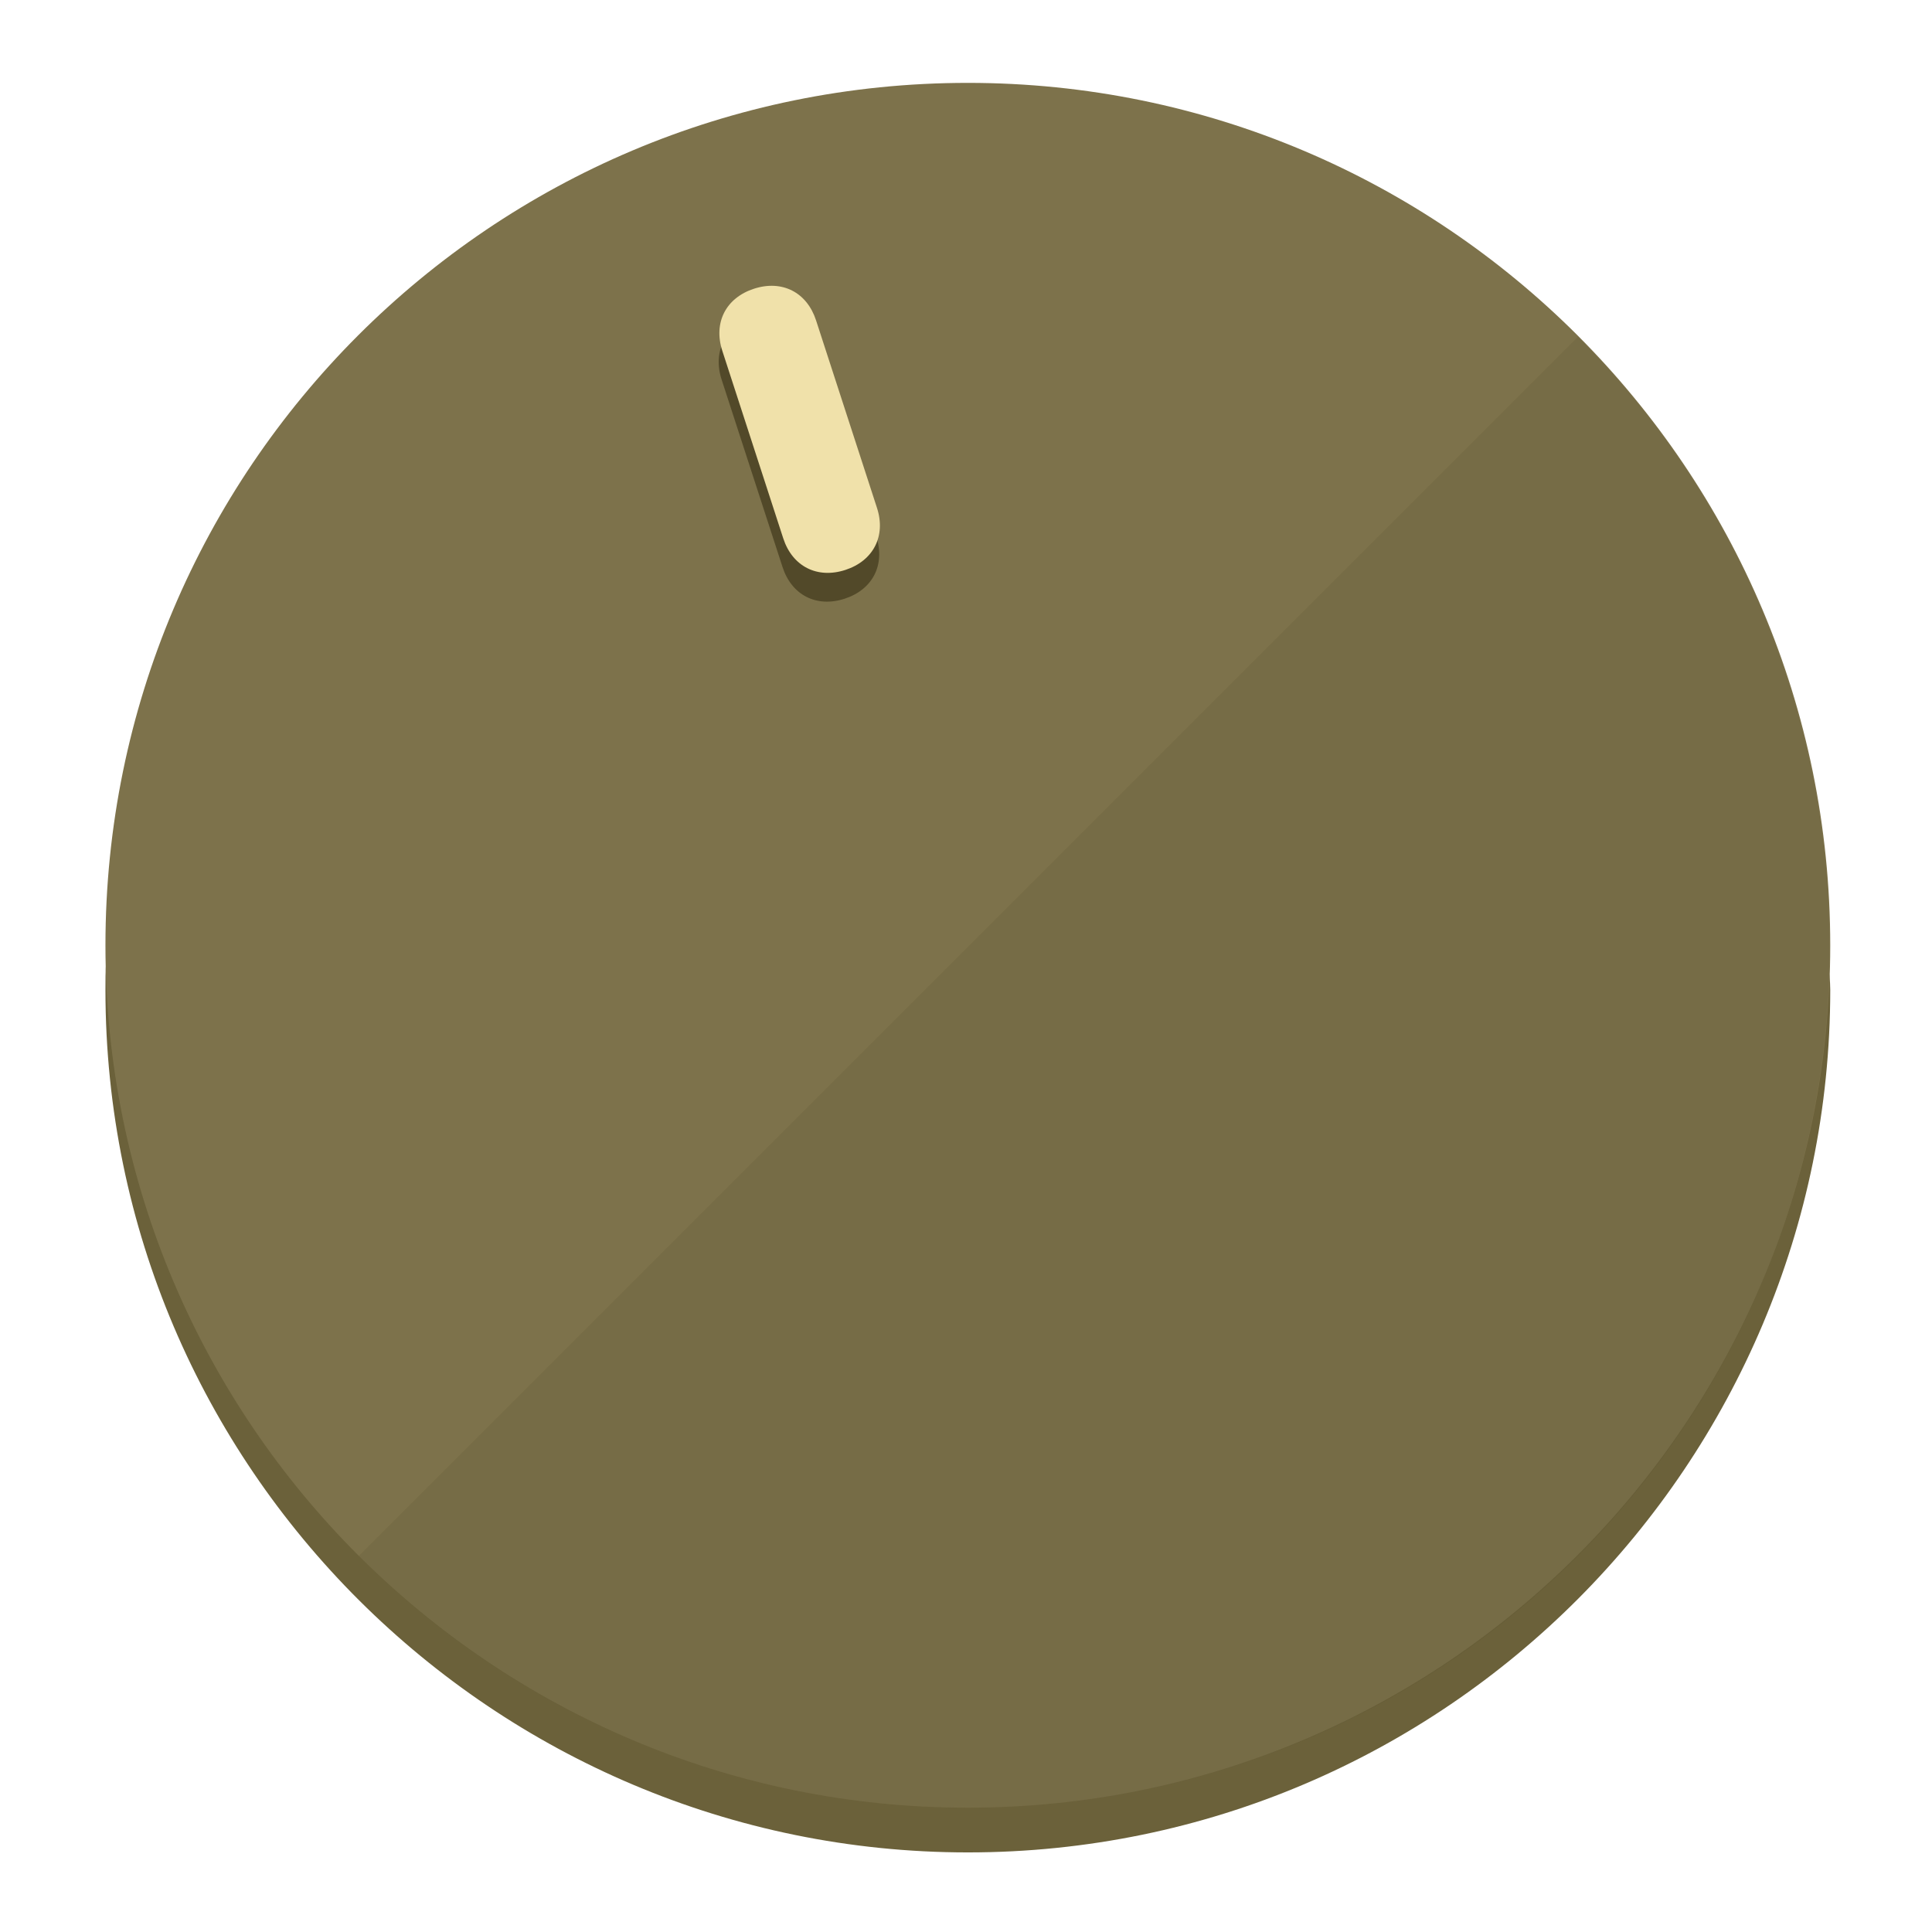
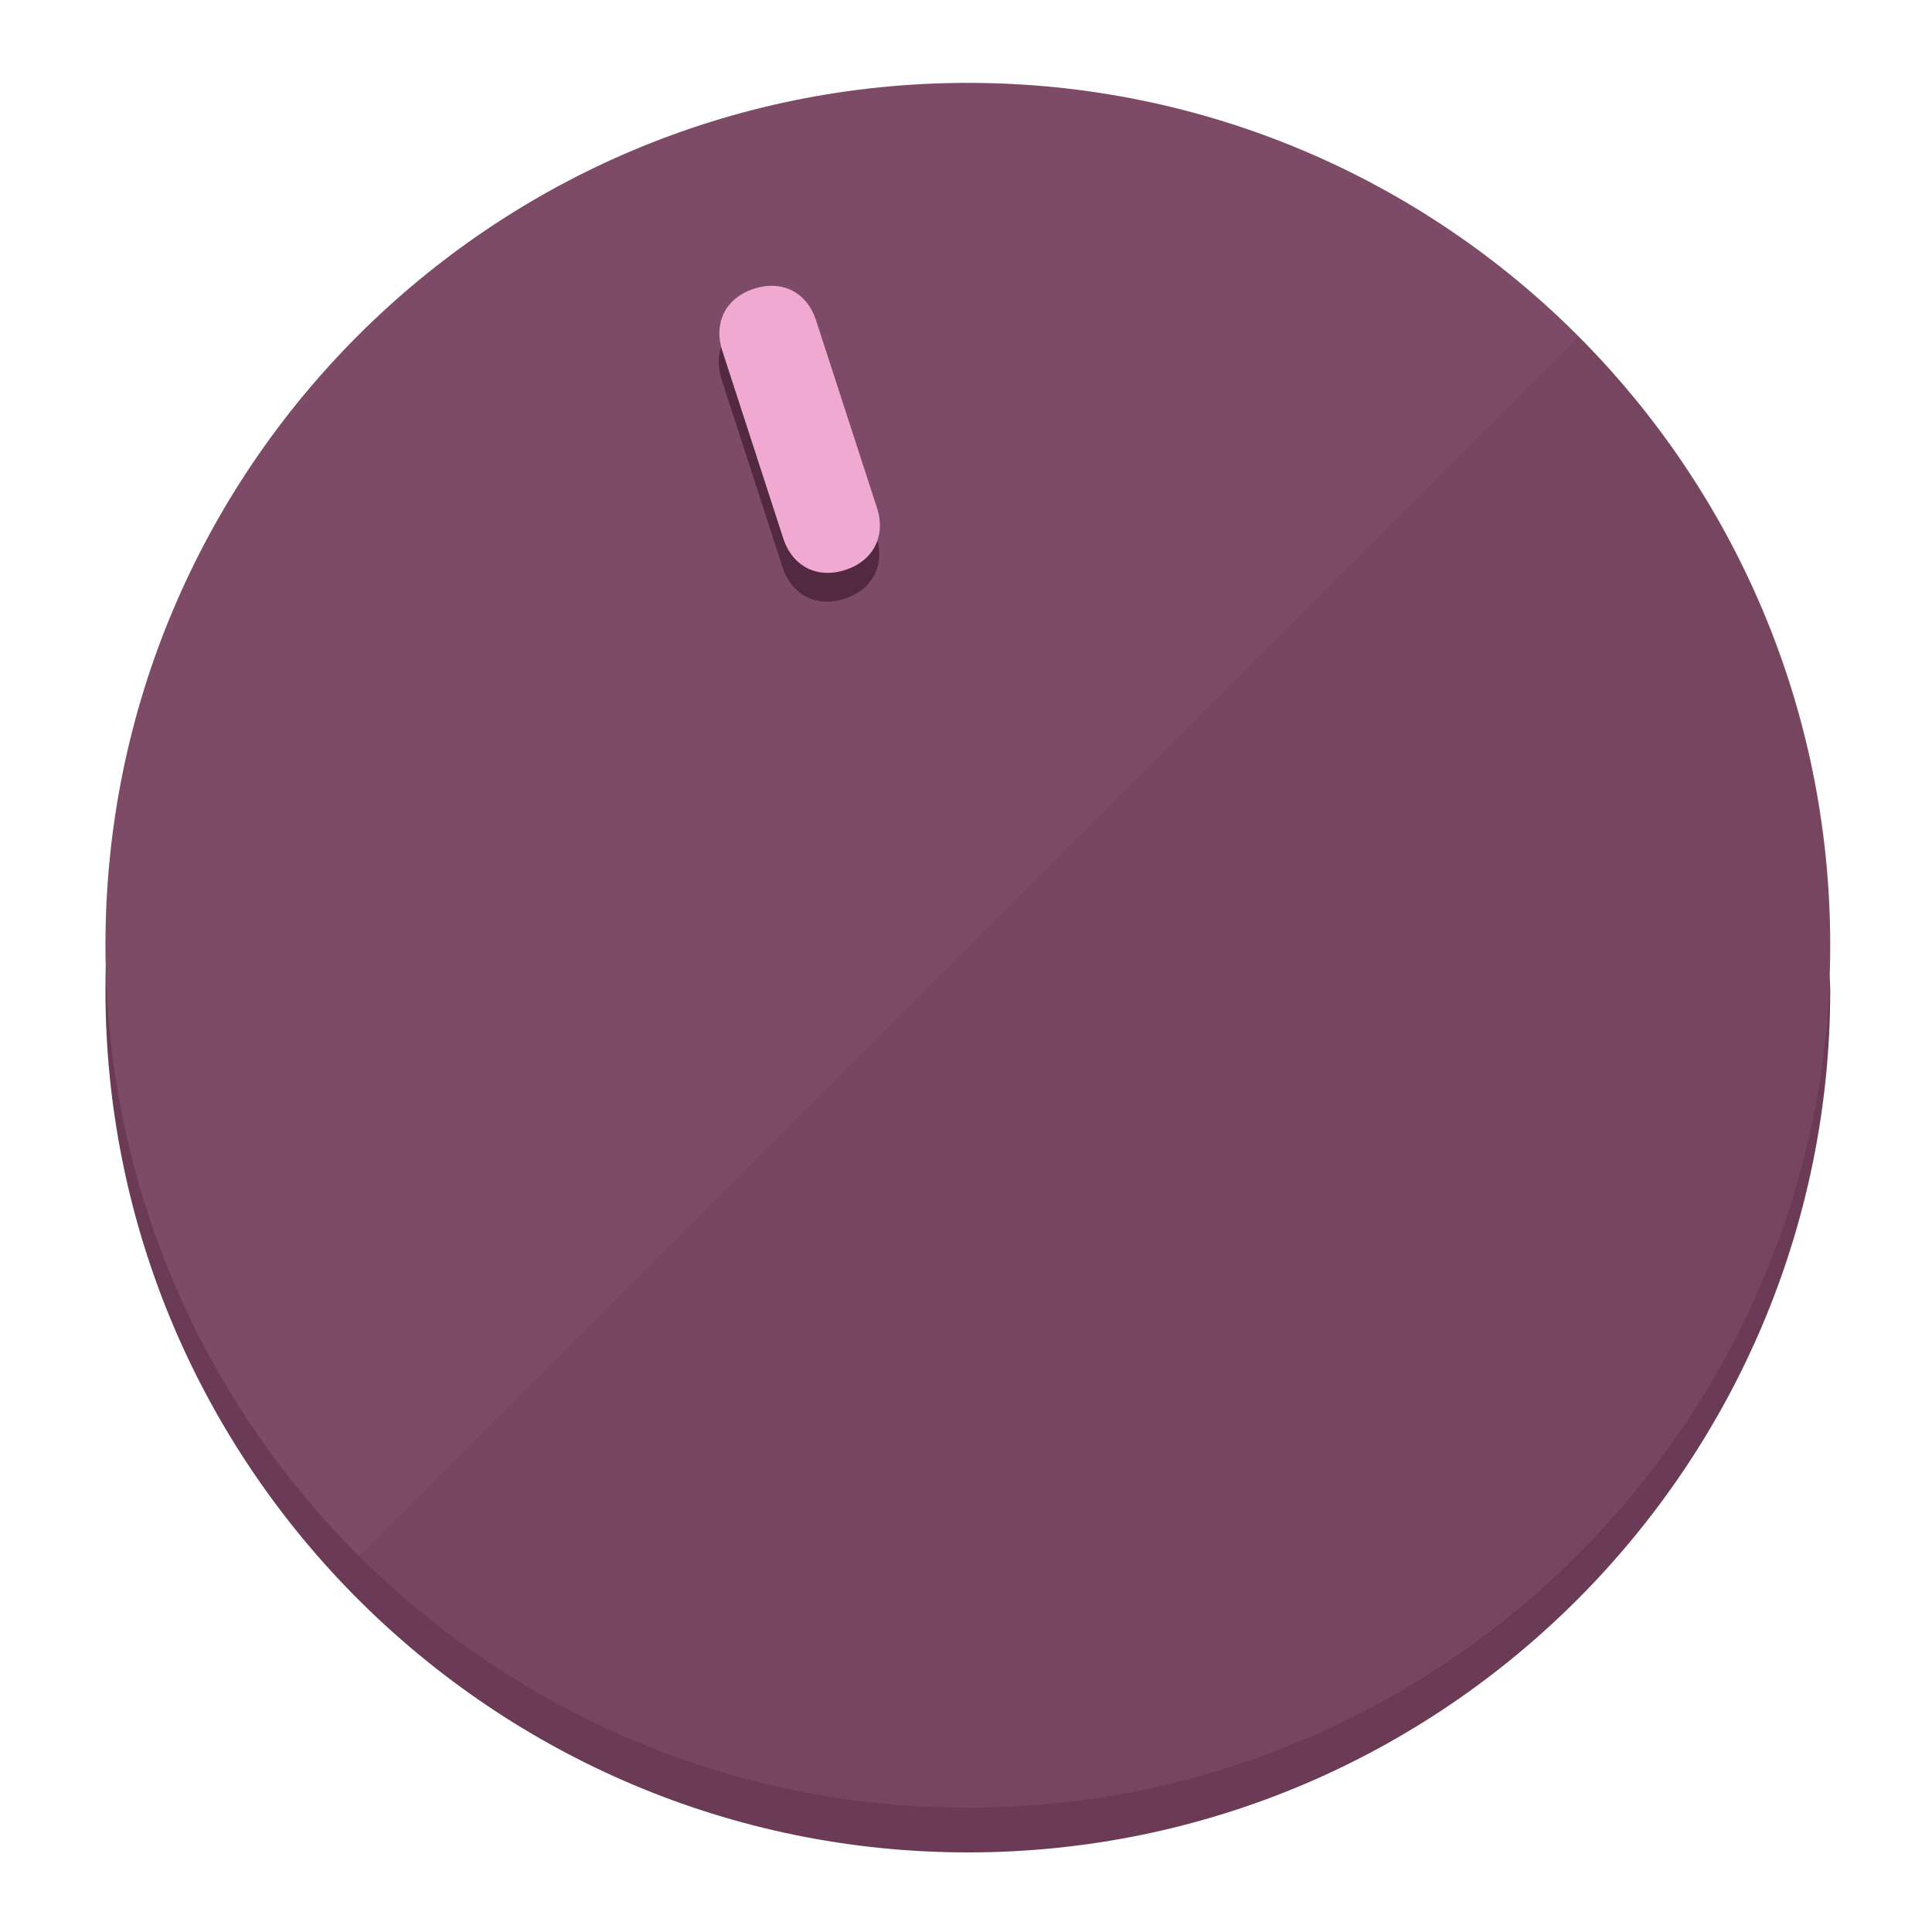
<svg xmlns="http://www.w3.org/2000/svg" height="120px" width="120px" version="1.1" id="Layer_1" viewBox="0 0 496.8 496.8" xml:space="preserve">
  <defs id="defs23" />
  <g id="g3158">
-     <path style="display:inline;fill:#6B613A;fill-opacity:1;stroke-width:1.584" d="m 248.875,445.92 c 116.582,0 212.89,-91.238 220.493,-205.286 0,5.069 1.267,8.87 1.267,13.939 0,121.651 -98.842,221.76 -221.76,221.76 -121.651,0 -221.76,-98.842 -221.76,-221.76 0,-5.069 0,-8.87 1.267,-13.939 7.603,114.048 103.91,205.286 220.493,205.286 z" id="path8" />
-     <circle style="display:inline;fill:#7D724B;fill-opacity:1;stroke-width:1.584" cx="248.875" cy="243.071" r="221.76" id="circle12" />
-     <path style="display:inline;fill:#524929;fill-opacity:0.154;stroke-width:1.587" d="m 405.744,86.606 c 86.308,86.308 86.308,227.193 0,313.5 -86.308,86.308 -227.193,86.308 -313.5,0" id="path14" />
+     <path style="display:inline;fill:#6B3A56;fill-opacity:1;stroke-width:1.584" d="m 248.875,445.92 c 116.582,0 212.89,-91.238 220.493,-205.286 0,5.069 1.267,8.87 1.267,13.939 0,121.651 -98.842,221.76 -221.76,221.76 -121.651,0 -221.76,-98.842 -221.76,-221.76 0,-5.069 0,-8.87 1.267,-13.939 7.603,114.048 103.91,205.286 220.493,205.286 z" id="path8" />
+     <circle style="display:inline;fill:#7D4B67;fill-opacity:1;stroke-width:1.584" cx="248.875" cy="243.071" r="221.76" id="circle12" />
+     <path style="display:inline;fill:#522940;fill-opacity:0.154;stroke-width:1.587" d="m 405.744,86.606 c 86.308,86.308 86.308,227.193 0,313.5 -86.308,86.308 -227.193,86.308 -313.5,0" id="path14" />
  </g>
  <g id="g3198">
    <circle style="display:none;fill:#000000;fill-opacity:0;stroke-width:1.584" cx="161.035" cy="308.441" r="221.76" id="circle12-3" transform="rotate(-18)" />
-     <path style="display:inline;fill:#524929;fill-opacity:1;stroke-width:1.584" d="m 225.329,137.988 c 2.35,7.231 -0.905,13.618 -8.136,15.968 v 0 c -7.231,2.35 -13.618,-0.905 -15.968,-8.136 L 185.562,97.613 c -2.349,-7.231 0.905,-13.618 8.136,-15.968 v 0 c 7.231,-2.35 13.618,0.905 15.968,8.136 z" id="path3789" />
-     <path style="display:inline;fill:#F0E1AA;stroke-width:1.584" d="m 225.506,130.588 c 2.35,7.231 -0.905,13.618 -8.136,15.968 v 0 c -7.231,2.35 -13.618,-0.905 -15.968,-8.136 L 185.739,90.213 c -2.35,-7.231 0.905,-13.618 8.136,-15.968 v 0 c 7.231,-2.35 13.618,0.905 15.968,8.136 z" id="path915" />
+     <path style="display:inline;fill:#522940;fill-opacity:1;stroke-width:1.584" d="m 225.329,137.988 c 2.35,7.231 -0.905,13.618 -8.136,15.968 v 0 c -7.231,2.35 -13.618,-0.905 -15.968,-8.136 L 185.562,97.613 c -2.349,-7.231 0.905,-13.618 8.136,-15.968 v 0 c 7.231,-2.35 13.618,0.905 15.968,8.136 z" id="path3789" />
+     <path style="display:inline;fill:#F0AAD2;stroke-width:1.584" d="m 225.506,130.588 c 2.35,7.231 -0.905,13.618 -8.136,15.968 v 0 c -7.231,2.35 -13.618,-0.905 -15.968,-8.136 L 185.739,90.213 c -2.35,-7.231 0.905,-13.618 8.136,-15.968 v 0 c 7.231,-2.35 13.618,0.905 15.968,8.136 z" id="path915" />
  </g>
</svg>
